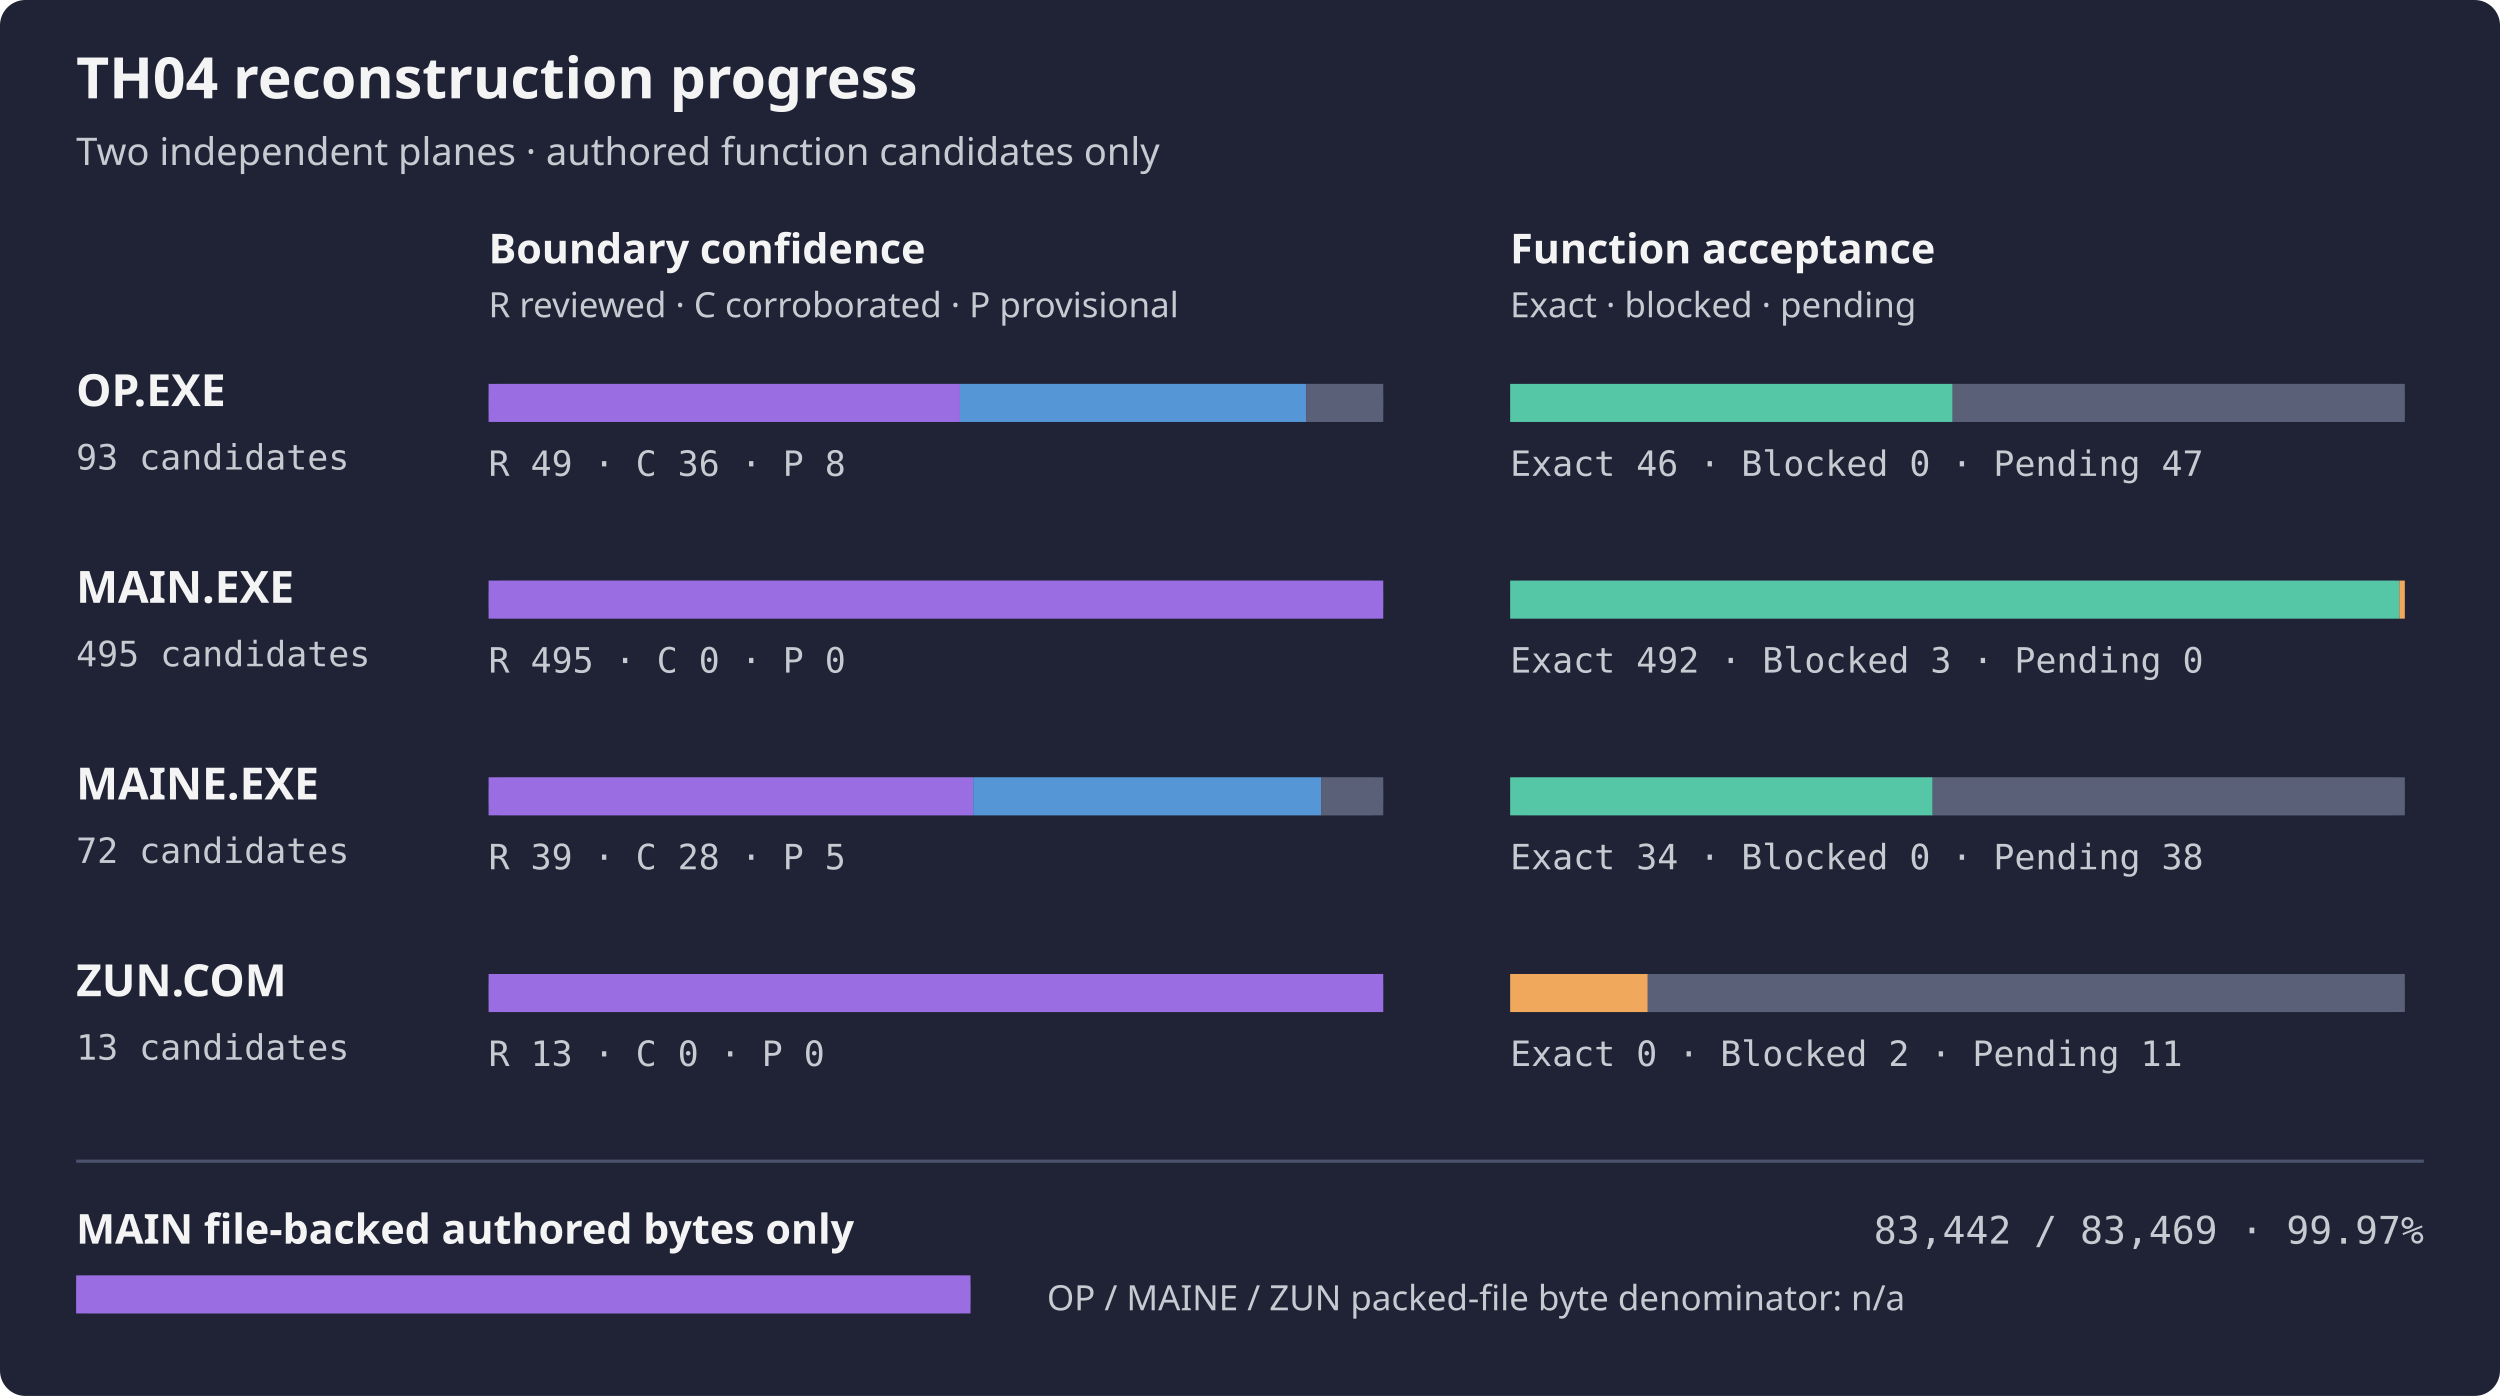
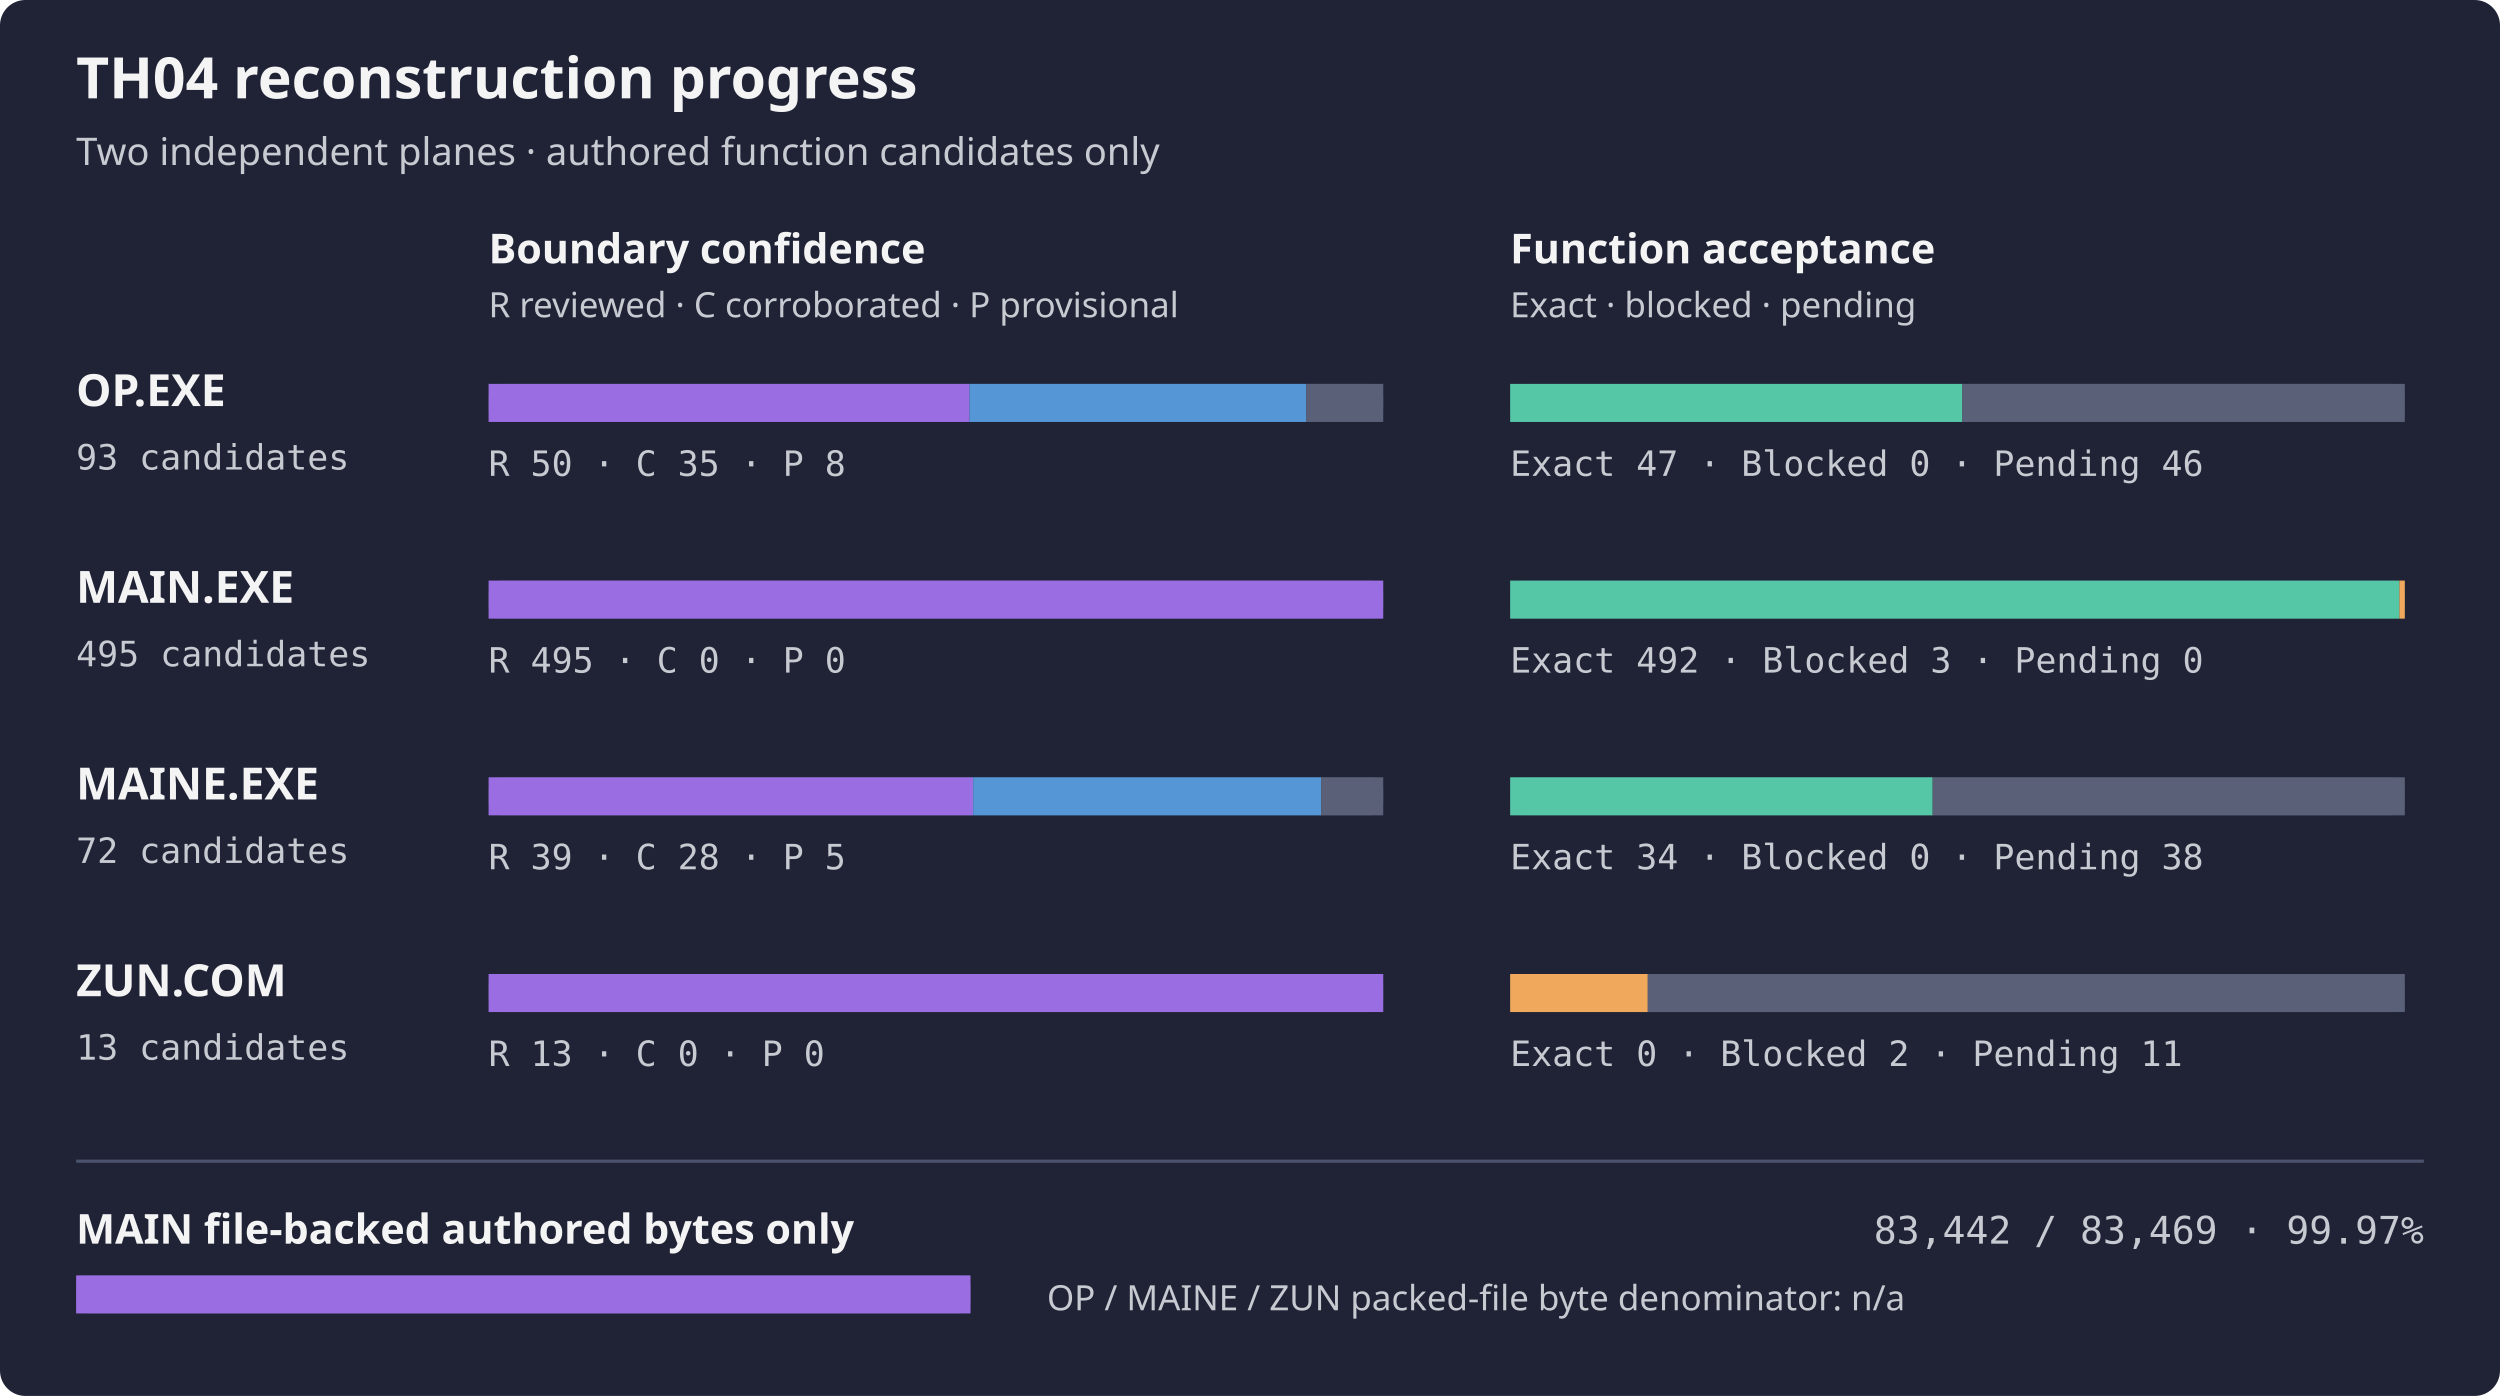
<svg xmlns="http://www.w3.org/2000/svg" width="788" height="440" role="img" aria-label="TH04 per-artifact reconstruction progress">
  <rect width="788" height="440" rx="8" fill="#1f2335" />
  <text x="24" y="31" fill="#f4f4f5" font-family="sans-serif" font-size="18" font-weight="600">TH04 reconstruction progress</text>
  <text x="24" y="52" fill="#c8cad2" font-family="sans-serif" font-size="12">Two independent planes · authored function candidates only</text>
  <text x="154" y="83" fill="#f4f4f5" font-family="sans-serif" font-size="13" font-weight="600">Boundary confidence</text>
  <text x="476" y="83" fill="#f4f4f5" font-family="sans-serif" font-size="13" font-weight="600">Function acceptance</text>
  <text x="154" y="100" fill="#c8cad2" font-family="sans-serif" font-size="11">R reviewed · C corroborated · P provisional</text>
  <text x="476" y="100" fill="#c8cad2" font-family="sans-serif" font-size="11">Exact · blocked · pending</text>
  <text x="24" y="128" fill="#f4f4f5" font-family="sans-serif" font-size="14" font-weight="600">OP.EXE</text>
  <text x="24" y="148" fill="#c8cad2" font-family="monospace" font-size="11">93 candidates</text>
  <rect x="154" y="121" width="282" height="12" rx="4" fill="#353b52" />
-   <rect x="154.00" y="121" width="148.58" height="12" fill="#9b6de3" />
-   <rect x="302.58" y="121" width="109.16" height="12" fill="#5496d6" />
+   <rect x="154.00" y="121" width="151.61" height="12" fill="#9b6de3" />
+   <rect x="305.61" y="121" width="106.13" height="12" fill="#5496d6" />
  <rect x="411.74" y="121" width="24.26" height="12" fill="#596078" />
  <rect x="476" y="121" width="282" height="12" rx="4" fill="#353b52" />
-   <rect x="476.00" y="121" width="139.48" height="12" fill="#55c7a6" />
-   <rect x="615.48" y="121" width="142.52" height="12" fill="#596078" />
-   <text x="154" y="150" fill="#c8cad2" font-family="monospace" font-size="11">R 49 · C 36 · P 8</text>
-   <text x="476" y="150" fill="#c8cad2" font-family="monospace" font-size="11">Exact 46 · Blocked 0 · Pending 47</text>
+   <rect x="476.00" y="121" width="142.52" height="12" fill="#55c7a6" />
+   <rect x="618.52" y="121" width="139.48" height="12" fill="#596078" />
+   <text x="154" y="150" fill="#c8cad2" font-family="monospace" font-size="11">R 50 · C 35 · P 8</text>
+   <text x="476" y="150" fill="#c8cad2" font-family="monospace" font-size="11">Exact 47 · Blocked 0 · Pending 46</text>
  <text x="24" y="190" fill="#f4f4f5" font-family="sans-serif" font-size="14" font-weight="600">MAIN.EXE</text>
  <text x="24" y="210" fill="#c8cad2" font-family="monospace" font-size="11">495 candidates</text>
  <rect x="154" y="183" width="282" height="12" rx="4" fill="#353b52" />
  <rect x="154.00" y="183" width="282.00" height="12" fill="#9b6de3" />
  <rect x="476" y="183" width="282" height="12" rx="4" fill="#353b52" />
  <rect x="476.00" y="183" width="280.29" height="12" fill="#55c7a6" />
  <rect x="756.29" y="183" width="1.71" height="12" fill="#f0a95c" />
  <text x="154" y="212" fill="#c8cad2" font-family="monospace" font-size="11">R 495 · C 0 · P 0</text>
  <text x="476" y="212" fill="#c8cad2" font-family="monospace" font-size="11">Exact 492 · Blocked 3 · Pending 0</text>
  <text x="24" y="252" fill="#f4f4f5" font-family="sans-serif" font-size="14" font-weight="600">MAINE.EXE</text>
  <text x="24" y="272" fill="#c8cad2" font-family="monospace" font-size="11">72 candidates</text>
  <rect x="154" y="245" width="282" height="12" rx="4" fill="#353b52" />
  <rect x="154.00" y="245" width="152.75" height="12" fill="#9b6de3" />
  <rect x="306.75" y="245" width="109.67" height="12" fill="#5496d6" />
  <rect x="416.42" y="245" width="19.58" height="12" fill="#596078" />
  <rect x="476" y="245" width="282" height="12" rx="4" fill="#353b52" />
  <rect x="476.00" y="245" width="133.17" height="12" fill="#55c7a6" />
  <rect x="609.17" y="245" width="148.83" height="12" fill="#596078" />
  <text x="154" y="274" fill="#c8cad2" font-family="monospace" font-size="11">R 39 · C 28 · P 5</text>
  <text x="476" y="274" fill="#c8cad2" font-family="monospace" font-size="11">Exact 34 · Blocked 0 · Pending 38</text>
  <text x="24" y="314" fill="#f4f4f5" font-family="sans-serif" font-size="14" font-weight="600">ZUN.COM</text>
  <text x="24" y="334" fill="#c8cad2" font-family="monospace" font-size="11">13 candidates</text>
  <rect x="154" y="307" width="282" height="12" rx="4" fill="#353b52" />
  <rect x="154.00" y="307" width="282.00" height="12" fill="#9b6de3" />
  <rect x="476" y="307" width="282" height="12" rx="4" fill="#353b52" />
  <rect x="476.00" y="307" width="43.38" height="12" fill="#f0a95c" />
  <rect x="519.38" y="307" width="238.62" height="12" fill="#596078" />
  <text x="154" y="336" fill="#c8cad2" font-family="monospace" font-size="11">R 13 · C 0 · P 0</text>
  <text x="476" y="336" fill="#c8cad2" font-family="monospace" font-size="11">Exact 0 · Blocked 2 · Pending 11</text>
  <path d="M24 366 H764" stroke="#4b526d" />
  <text x="24" y="392" fill="#f4f4f5" font-family="sans-serif" font-size="13" font-weight="600">MAIN file-backed authored bytes only</text>
  <text x="764" y="392" fill="#c8cad2" text-anchor="end" font-family="monospace" font-size="12">83,442 / 83,469 · 99.97%</text>
  <rect x="24" y="402" width="282" height="12" rx="4" fill="#353b52" />
  <rect x="24" y="402" width="281.91" height="12" fill="#9b6de3" />
  <text x="330" y="413" fill="#c8cad2" font-family="sans-serif" font-size="11">OP / MAINE / ZUN packed-file byte denominator: n/a</text>
</svg>
